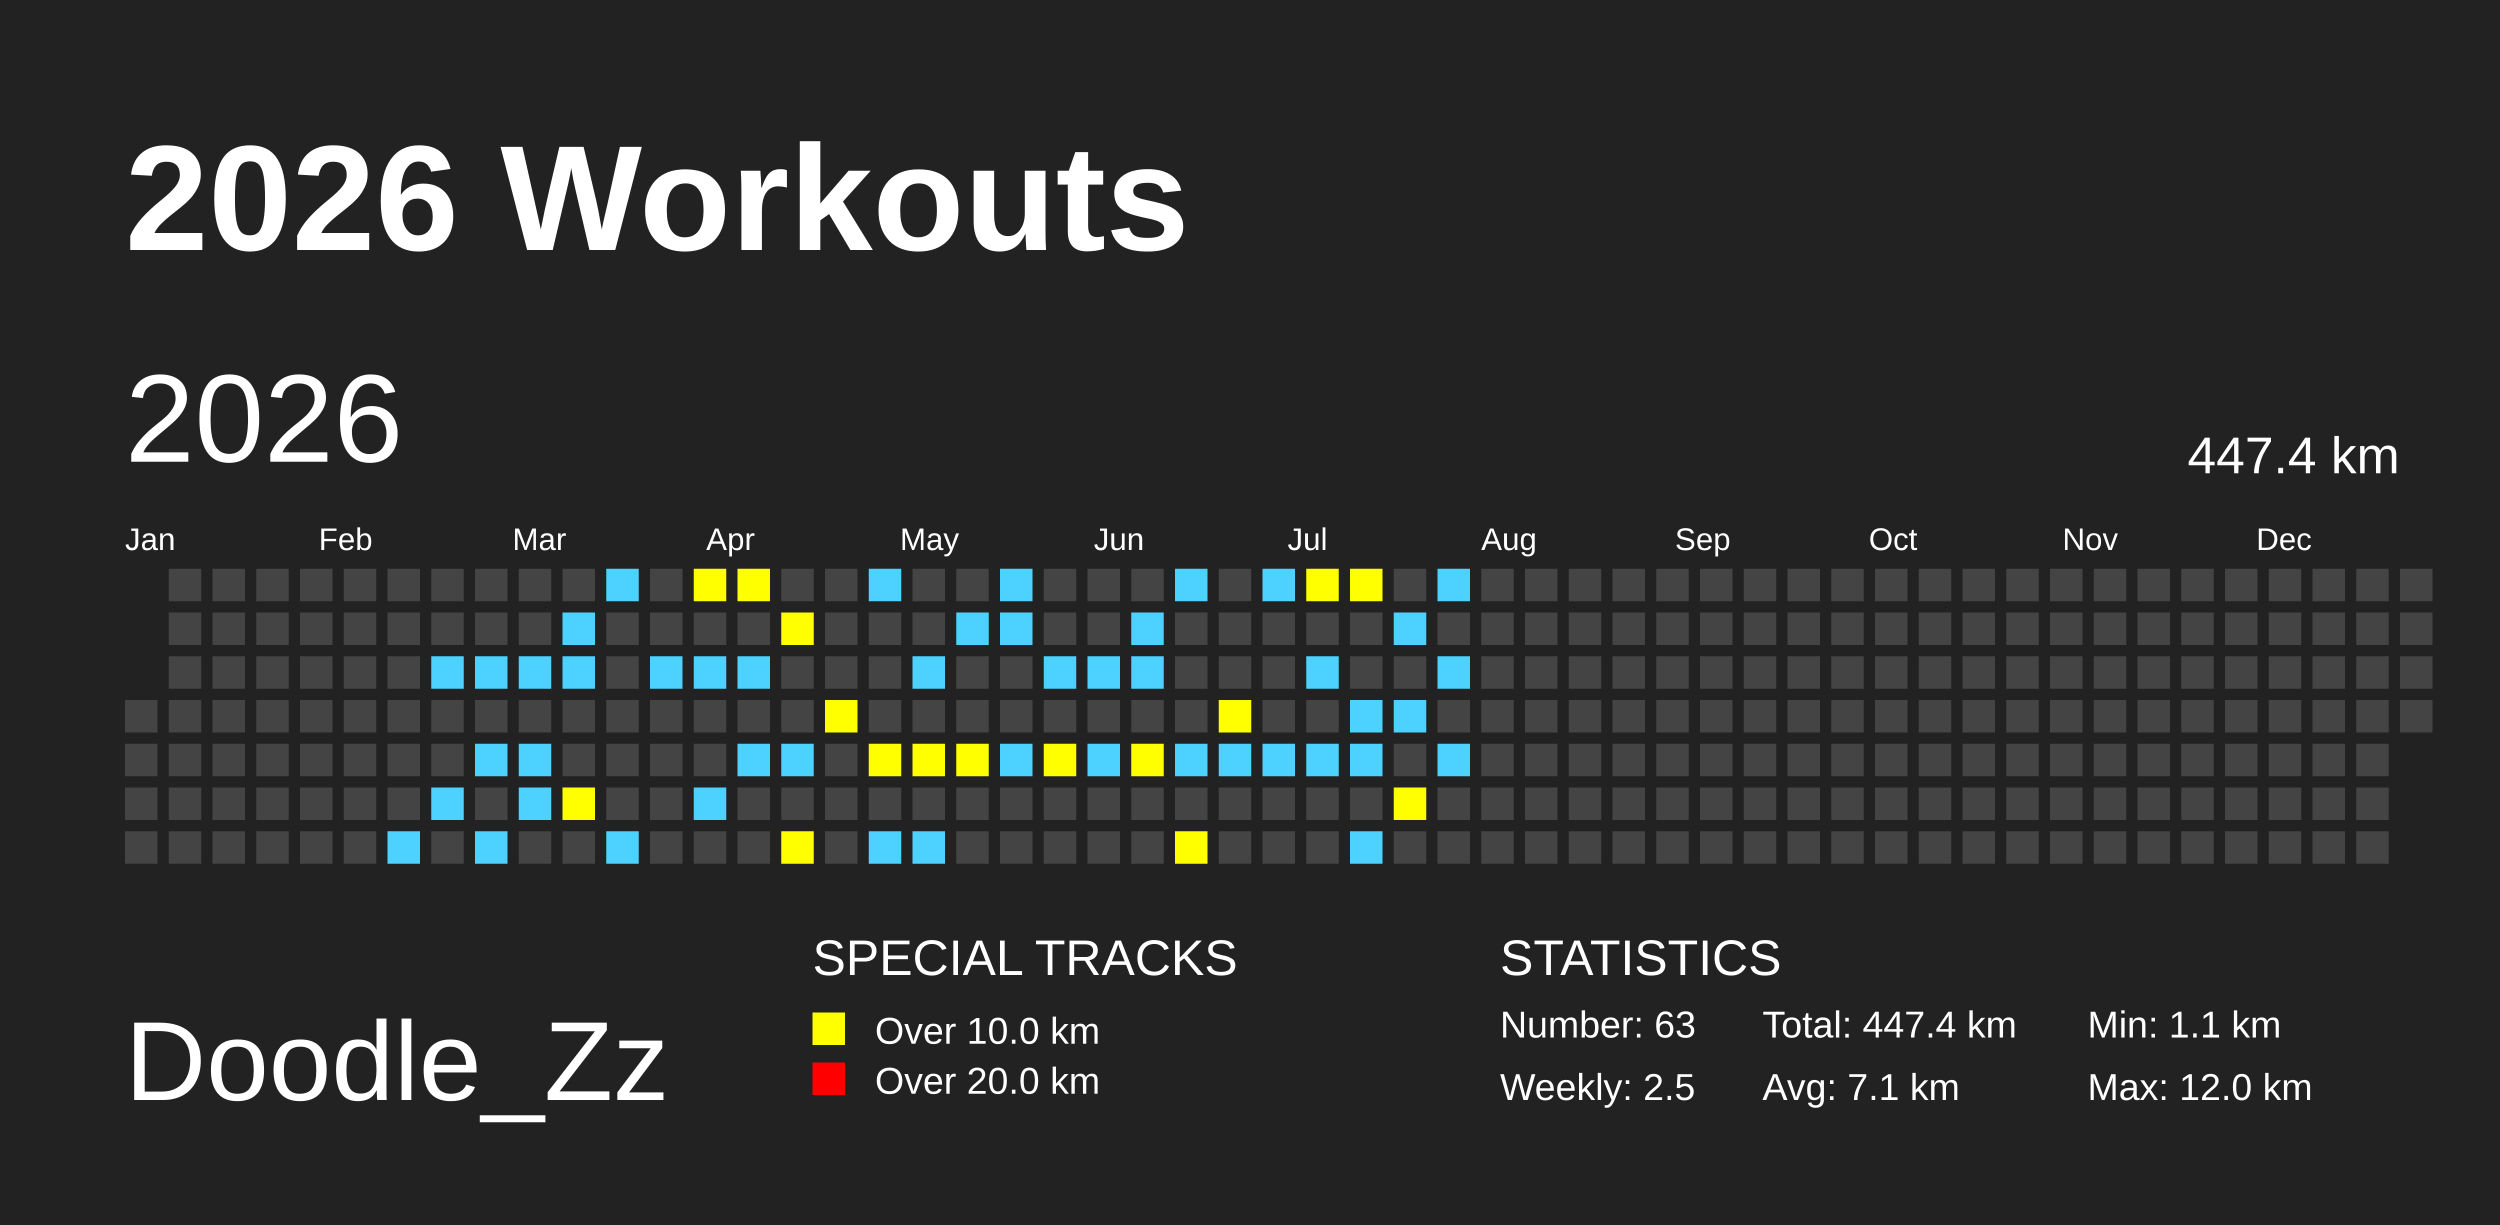
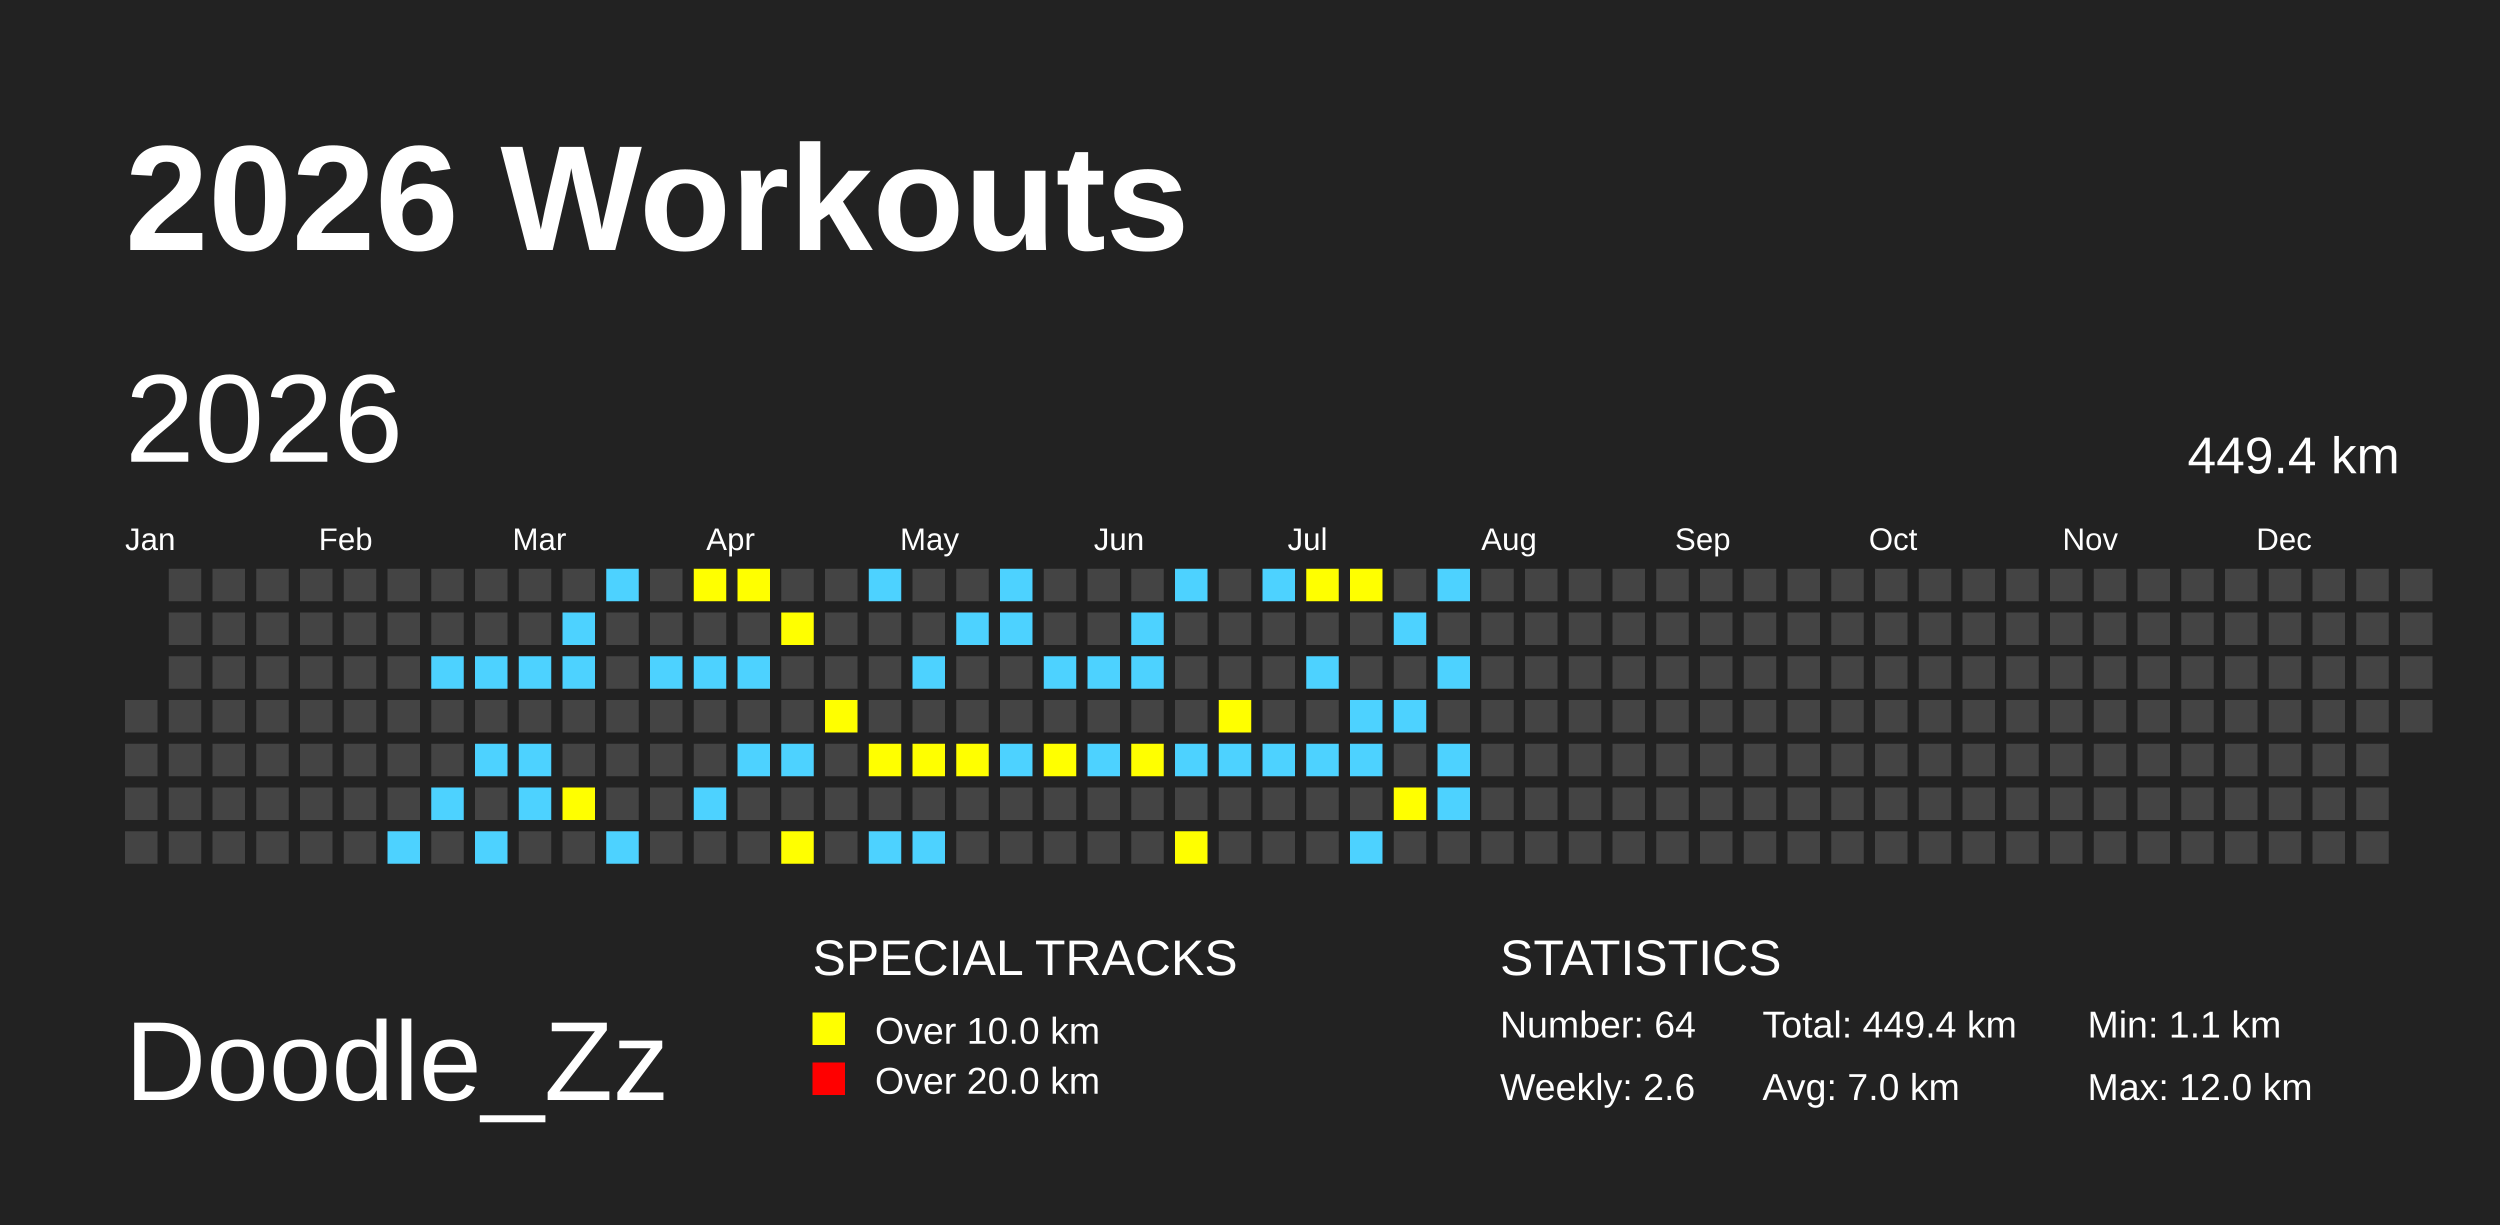
<svg xmlns="http://www.w3.org/2000/svg" baseProfile="full" height="98mm" version="1.1" viewBox="0,0,200,98" width="200mm">
  <defs>
    <pattern height="2" id="indoor-stripe" patternUnits="userSpaceOnUse" width="2">
      <line stroke="white" stroke-opacity="0.45" stroke-width="0.5" x1="0" x2="2" y1="2" y2="0" />
    </pattern>
  </defs>
  <rect fill="#222222" height="98" width="200" x="0" y="0" />
  <text fill="#FFFFFF" style="font-size:12px; font-family:Arial; font-weight:bold;" x="10" y="20">2026 Workouts</text>
  <text fill="#FFFFFF" style="font-size:9px; font-family:Arial" x="10" y="88">Doodle_Zz</text>
  <text fill="#FFFFFF" style="font-size:4px; font-family:Arial" x="65" y="78">SPECIAL TRACKS</text>
  <rect fill="yellow" height="2.6" width="2.6" x="65" y="81" />
  <text fill="#FFFFFF" style="font-size:3px; font-family:Arial" x="70" y="83.5">Over 10.0 km</text>
  <rect fill="red" height="2.6" width="2.6" x="65" y="85" />
  <text fill="#FFFFFF" style="font-size:3px; font-family:Arial" x="70" y="87.5">Over 20.0 km</text>
  <text fill="#FFFFFF" style="font-size:4px; font-family:Arial" x="120" y="78">STATISTICS</text>
-   <text fill="#FFFFFF" style="font-size:3px; font-family:Arial" x="120" y="83">Number: 63</text>
-   <text fill="#FFFFFF" style="font-size:3px; font-family:Arial" x="120" y="88">Weekly: 2.5</text>
-   <text fill="#FFFFFF" style="font-size:3px; font-family:Arial" x="141" y="83">Total: 447.4 km</text>
-   <text fill="#FFFFFF" style="font-size:3px; font-family:Arial" x="141" y="88">Avg: 7.1 km</text>
+   <text fill="#FFFFFF" style="font-size:3px; font-family:Arial" x="120" y="83">Number: 64</text>
+   <text fill="#FFFFFF" style="font-size:3px; font-family:Arial" x="120" y="88">Weekly: 2.6</text>
+   <text fill="#FFFFFF" style="font-size:3px; font-family:Arial" x="141" y="83">Total: 449.4 km</text>
+   <text fill="#FFFFFF" style="font-size:3px; font-family:Arial" x="141" y="88">Avg: 7.0 km</text>
  <text fill="#FFFFFF" style="font-size:3px; font-family:Arial" x="167" y="83">Min: 1.1 km</text>
  <text fill="#FFFFFF" style="font-size:3px; font-family:Arial" x="167" y="88">Max: 12.0 km</text>
  <text dominant-baseline="hanging" fill="#FFFFFF" style="font-size:10.0px; font-family:Arial;" x="10" y="30">2026</text>
-   <text dominant-baseline="hanging" fill="#FFFFFF" style="font-size:4.125px; font-family:Arial;" x="175" y="35">447.4 km</text>
+   <text dominant-baseline="hanging" fill="#FFFFFF" style="font-size:4.125px; font-family:Arial;" x="175" y="35">449.4 km</text>
  <text fill="#FFFFFF" style="font-size:2.5px; font-family:Arial" x="10.0" y="44">Jan</text>
  <text fill="#FFFFFF" style="font-size:2.5px; font-family:Arial" x="25.5" y="44">Feb</text>
  <text fill="#FFFFFF" style="font-size:2.5px; font-family:Arial" x="41.0" y="44">Mar</text>
  <text fill="#FFFFFF" style="font-size:2.5px; font-family:Arial" x="56.5" y="44">Apr</text>
  <text fill="#FFFFFF" style="font-size:2.5px; font-family:Arial" x="72.0" y="44">May</text>
  <text fill="#FFFFFF" style="font-size:2.5px; font-family:Arial" x="87.5" y="44">Jun</text>
  <text fill="#FFFFFF" style="font-size:2.5px; font-family:Arial" x="103.0" y="44">Jul</text>
  <text fill="#FFFFFF" style="font-size:2.5px; font-family:Arial" x="118.5" y="44">Aug</text>
  <text fill="#FFFFFF" style="font-size:2.5px; font-family:Arial" x="134.0" y="44">Sep</text>
  <text fill="#FFFFFF" style="font-size:2.5px; font-family:Arial" x="149.5" y="44">Oct</text>
  <text fill="#FFFFFF" style="font-size:2.5px; font-family:Arial" x="165.0" y="44">Nov</text>
  <text fill="#FFFFFF" style="font-size:2.5px; font-family:Arial" x="180.5" y="44">Dec</text>
  <rect fill="#444444" height="2.6" width="2.6" x="10.0" y="56.0" />
  <rect fill="#444444" height="2.6" width="2.6" x="10.0" y="59.5" />
  <rect fill="#444444" height="2.6" width="2.6" x="10.0" y="63.0" />
  <rect fill="#444444" height="2.6" width="2.6" x="10.0" y="66.5" />
  <rect fill="#444444" height="2.6" width="2.6" x="13.5" y="45.5" />
  <rect fill="#444444" height="2.6" width="2.6" x="13.5" y="49.0" />
  <rect fill="#444444" height="2.6" width="2.6" x="13.5" y="52.5" />
  <rect fill="#444444" height="2.6" width="2.6" x="13.5" y="56.0" />
  <rect fill="#444444" height="2.6" width="2.6" x="13.5" y="59.5" />
  <rect fill="#444444" height="2.6" width="2.6" x="13.5" y="63.0" />
  <rect fill="#444444" height="2.6" width="2.6" x="13.5" y="66.5" />
  <rect fill="#444444" height="2.6" width="2.6" x="17.0" y="45.5" />
  <rect fill="#444444" height="2.6" width="2.6" x="17.0" y="49.0" />
  <rect fill="#444444" height="2.6" width="2.6" x="17.0" y="52.5" />
  <rect fill="#444444" height="2.6" width="2.6" x="17.0" y="56.0" />
  <rect fill="#444444" height="2.6" width="2.6" x="17.0" y="59.5" />
  <rect fill="#444444" height="2.6" width="2.6" x="17.0" y="63.0" />
  <rect fill="#444444" height="2.6" width="2.6" x="17.0" y="66.5" />
  <rect fill="#444444" height="2.6" width="2.6" x="20.5" y="45.5" />
  <rect fill="#444444" height="2.6" width="2.6" x="20.5" y="49.0" />
  <rect fill="#444444" height="2.6" width="2.6" x="20.5" y="52.5" />
  <rect fill="#444444" height="2.6" width="2.6" x="20.5" y="56.0" />
  <rect fill="#444444" height="2.6" width="2.6" x="20.5" y="59.5" />
  <rect fill="#444444" height="2.6" width="2.6" x="20.5" y="63.0" />
  <rect fill="#444444" height="2.6" width="2.6" x="20.5" y="66.5" />
  <rect fill="#444444" height="2.6" width="2.6" x="24.0" y="45.5" />
  <rect fill="#444444" height="2.6" width="2.6" x="24.0" y="49.0" />
  <rect fill="#444444" height="2.6" width="2.6" x="24.0" y="52.5" />
  <rect fill="#444444" height="2.6" width="2.6" x="24.0" y="56.0" />
  <rect fill="#444444" height="2.6" width="2.6" x="24.0" y="59.5" />
  <rect fill="#444444" height="2.6" width="2.6" x="24.0" y="63.0" />
  <rect fill="#444444" height="2.6" width="2.6" x="24.0" y="66.5" />
  <rect fill="#444444" height="2.6" width="2.6" x="27.5" y="45.5" />
  <rect fill="#444444" height="2.6" width="2.6" x="27.5" y="49.0" />
  <rect fill="#444444" height="2.6" width="2.6" x="27.5" y="52.5" />
  <rect fill="#444444" height="2.6" width="2.6" x="27.5" y="56.0" />
  <rect fill="#444444" height="2.6" width="2.6" x="27.5" y="59.5" />
  <rect fill="#444444" height="2.6" width="2.6" x="27.5" y="63.0" />
  <rect fill="#444444" height="2.6" width="2.6" x="27.5" y="66.5" />
  <rect fill="#444444" height="2.6" width="2.6" x="31.0" y="45.5" />
  <rect fill="#444444" height="2.6" width="2.6" x="31.0" y="49.0" />
  <rect fill="#444444" height="2.6" width="2.6" x="31.0" y="52.5" />
  <rect fill="#444444" height="2.6" width="2.6" x="31.0" y="56.0" />
  <rect fill="#444444" height="2.6" width="2.6" x="31.0" y="59.5" />
  <rect fill="#444444" height="2.6" width="2.6" x="31.0" y="63.0" />
  <rect fill="#4DD2FF" height="2.6" width="2.6" x="31.0" y="66.5" />
  <rect fill="#444444" height="2.6" width="2.6" x="34.5" y="45.5" />
  <rect fill="#444444" height="2.6" width="2.6" x="34.5" y="49.0" />
  <rect fill="#4DD2FF" height="2.6" width="2.6" x="34.5" y="52.5" />
  <rect fill="#444444" height="2.6" width="2.6" x="34.5" y="56.0" />
  <rect fill="#444444" height="2.6" width="2.6" x="34.5" y="59.5" />
  <rect fill="#4DD2FF" height="2.6" width="2.6" x="34.5" y="63.0" />
  <rect fill="#444444" height="2.6" width="2.6" x="34.5" y="66.5" />
  <rect fill="#444444" height="2.6" width="2.6" x="38.0" y="45.5" />
  <rect fill="#444444" height="2.6" width="2.6" x="38.0" y="49.0" />
  <rect fill="#4DD2FF" height="2.6" width="2.6" x="38.0" y="52.5" />
  <rect fill="#444444" height="2.6" width="2.6" x="38.0" y="56.0" />
  <rect fill="#4DD2FF" height="2.6" width="2.6" x="38.0" y="59.5" />
  <rect fill="#444444" height="2.6" width="2.6" x="38.0" y="63.0" />
  <rect fill="#4DD2FF" height="2.6" width="2.6" x="38.0" y="66.5" />
  <rect fill="#444444" height="2.6" width="2.6" x="41.5" y="45.5" />
  <rect fill="#444444" height="2.6" width="2.6" x="41.5" y="49.0" />
  <rect fill="#4DD2FF" height="2.6" width="2.6" x="41.5" y="52.5" />
  <rect fill="#444444" height="2.6" width="2.6" x="41.5" y="56.0" />
  <rect fill="#4DD2FF" height="2.6" width="2.6" x="41.5" y="59.5" />
  <rect fill="#4DD2FF" height="2.6" width="2.6" x="41.5" y="63.0" />
  <rect fill="#444444" height="2.6" width="2.6" x="41.5" y="66.5" />
  <rect fill="#444444" height="2.6" width="2.6" x="45.0" y="45.5" />
  <rect fill="#4DD2FF" height="2.6" width="2.6" x="45.0" y="49.0" />
  <rect fill="#4DD2FF" height="2.6" width="2.6" x="45.0" y="52.5" />
  <rect fill="#444444" height="2.6" width="2.6" x="45.0" y="56.0" />
  <rect fill="#444444" height="2.6" width="2.6" x="45.0" y="59.5" />
  <rect fill="yellow" height="2.6" width="2.6" x="45.0" y="63.0" />
  <rect fill="#444444" height="2.6" width="2.6" x="45.0" y="66.5" />
  <rect fill="#4DD2FF" height="2.6" width="2.6" x="48.5" y="45.5" />
  <rect fill="#444444" height="2.6" width="2.6" x="48.5" y="49.0" />
  <rect fill="#444444" height="2.6" width="2.6" x="48.5" y="52.5" />
  <rect fill="#444444" height="2.6" width="2.6" x="48.5" y="56.0" />
  <rect fill="#444444" height="2.6" width="2.6" x="48.5" y="59.5" />
  <rect fill="#444444" height="2.6" width="2.6" x="48.5" y="63.0" />
  <rect fill="#4DD2FF" height="2.6" width="2.6" x="48.5" y="66.5" />
  <rect fill="#444444" height="2.6" width="2.6" x="52.0" y="45.5" />
  <rect fill="#444444" height="2.6" width="2.6" x="52.0" y="49.0" />
  <rect fill="#4DD2FF" height="2.6" width="2.6" x="52.0" y="52.5" />
  <rect fill="#444444" height="2.6" width="2.6" x="52.0" y="56.0" />
  <rect fill="#444444" height="2.6" width="2.6" x="52.0" y="59.5" />
  <rect fill="#444444" height="2.6" width="2.6" x="52.0" y="63.0" />
  <rect fill="#444444" height="2.6" width="2.6" x="52.0" y="66.5" />
  <rect fill="yellow" height="2.6" width="2.6" x="55.5" y="45.5" />
  <rect fill="#444444" height="2.6" width="2.6" x="55.5" y="49.0" />
  <rect fill="#4DD2FF" height="2.6" width="2.6" x="55.5" y="52.5" />
  <rect fill="#444444" height="2.6" width="2.6" x="55.5" y="56.0" />
  <rect fill="#444444" height="2.6" width="2.6" x="55.5" y="59.5" />
  <rect fill="#4DD2FF" height="2.6" width="2.6" x="55.5" y="63.0" />
  <rect fill="#444444" height="2.6" width="2.6" x="55.5" y="66.5" />
  <rect fill="yellow" height="2.6" width="2.6" x="59.0" y="45.5" />
  <rect fill="#444444" height="2.6" width="2.6" x="59.0" y="49.0" />
  <rect fill="#4DD2FF" height="2.6" width="2.6" x="59.0" y="52.5" />
  <rect fill="#444444" height="2.6" width="2.6" x="59.0" y="56.0" />
  <rect fill="#4DD2FF" height="2.6" width="2.6" x="59.0" y="59.5" />
  <rect fill="#444444" height="2.6" width="2.6" x="59.0" y="63.0" />
  <rect fill="#444444" height="2.6" width="2.6" x="59.0" y="66.5" />
  <rect fill="#444444" height="2.6" width="2.6" x="62.5" y="45.5" />
  <rect fill="yellow" height="2.6" width="2.6" x="62.5" y="49.0" />
  <rect fill="#444444" height="2.6" width="2.6" x="62.5" y="52.5" />
  <rect fill="#444444" height="2.6" width="2.6" x="62.5" y="56.0" />
  <rect fill="#4DD2FF" height="2.6" width="2.6" x="62.5" y="59.5" />
  <rect fill="#444444" height="2.6" width="2.6" x="62.5" y="63.0" />
  <rect fill="yellow" height="2.6" width="2.6" x="62.5" y="66.5" />
  <rect fill="#444444" height="2.6" width="2.6" x="66.0" y="45.5" />
  <rect fill="#444444" height="2.6" width="2.6" x="66.0" y="49.0" />
  <rect fill="#444444" height="2.6" width="2.6" x="66.0" y="52.5" />
  <rect fill="yellow" height="2.6" width="2.6" x="66.0" y="56.0" />
  <rect fill="#444444" height="2.6" width="2.6" x="66.0" y="59.5" />
  <rect fill="#444444" height="2.6" width="2.6" x="66.0" y="63.0" />
  <rect fill="#444444" height="2.6" width="2.6" x="66.0" y="66.5" />
  <rect fill="#4DD2FF" height="2.6" width="2.6" x="69.5" y="45.5" />
  <rect fill="#444444" height="2.6" width="2.6" x="69.5" y="49.0" />
  <rect fill="#444444" height="2.6" width="2.6" x="69.5" y="52.5" />
  <rect fill="#444444" height="2.6" width="2.6" x="69.5" y="56.0" />
  <rect fill="yellow" height="2.6" width="2.6" x="69.5" y="59.5" />
  <rect fill="#444444" height="2.6" width="2.6" x="69.5" y="63.0" />
  <rect fill="#4DD2FF" height="2.6" width="2.6" x="69.5" y="66.5" />
  <rect fill="#444444" height="2.6" width="2.6" x="73.0" y="45.5" />
  <rect fill="#444444" height="2.6" width="2.6" x="73.0" y="49.0" />
  <rect fill="#4DD2FF" height="2.6" width="2.6" x="73.0" y="52.5" />
  <rect fill="#444444" height="2.6" width="2.6" x="73.0" y="56.0" />
  <rect fill="yellow" height="2.6" width="2.6" x="73.0" y="59.5" />
  <rect fill="#444444" height="2.6" width="2.6" x="73.0" y="63.0" />
  <rect fill="#4DD2FF" height="2.6" width="2.6" x="73.0" y="66.5" />
  <rect fill="#444444" height="2.6" width="2.6" x="76.5" y="45.5" />
  <rect fill="#4DD2FF" height="2.6" width="2.6" x="76.5" y="49.0" />
  <rect fill="#444444" height="2.6" width="2.6" x="76.5" y="52.5" />
  <rect fill="#444444" height="2.6" width="2.6" x="76.5" y="56.0" />
  <rect fill="yellow" height="2.6" width="2.6" x="76.5" y="59.5" />
  <rect fill="#444444" height="2.6" width="2.6" x="76.5" y="63.0" />
  <rect fill="#444444" height="2.6" width="2.6" x="76.5" y="66.5" />
  <rect fill="#4DD2FF" height="2.6" width="2.6" x="80.0" y="45.5" />
  <rect fill="#4DD2FF" height="2.6" width="2.6" x="80.0" y="49.0" />
  <rect fill="#444444" height="2.6" width="2.6" x="80.0" y="52.5" />
  <rect fill="#444444" height="2.6" width="2.6" x="80.0" y="56.0" />
  <rect fill="#4DD2FF" height="2.6" width="2.6" x="80.0" y="59.5" />
  <rect fill="#444444" height="2.6" width="2.6" x="80.0" y="63.0" />
  <rect fill="#444444" height="2.6" width="2.6" x="80.0" y="66.5" />
  <rect fill="#444444" height="2.6" width="2.6" x="83.5" y="45.5" />
  <rect fill="#444444" height="2.6" width="2.6" x="83.5" y="49.0" />
  <rect fill="#4DD2FF" height="2.6" width="2.6" x="83.5" y="52.5" />
  <rect fill="#444444" height="2.6" width="2.6" x="83.5" y="56.0" />
  <rect fill="yellow" height="2.6" width="2.6" x="83.5" y="59.5" />
  <rect fill="#444444" height="2.6" width="2.6" x="83.5" y="63.0" />
  <rect fill="#444444" height="2.6" width="2.6" x="83.5" y="66.5" />
  <rect fill="#444444" height="2.6" width="2.6" x="87.0" y="45.5" />
  <rect fill="#444444" height="2.6" width="2.6" x="87.0" y="49.0" />
  <rect fill="#4DD2FF" height="2.6" width="2.6" x="87.0" y="52.5" />
  <rect fill="#444444" height="2.6" width="2.6" x="87.0" y="56.0" />
  <rect fill="#4DD2FF" height="2.6" width="2.6" x="87.0" y="59.5" />
  <rect fill="#444444" height="2.6" width="2.6" x="87.0" y="63.0" />
  <rect fill="#444444" height="2.6" width="2.6" x="87.0" y="66.5" />
  <rect fill="#444444" height="2.6" width="2.6" x="90.5" y="45.5" />
  <rect fill="#4DD2FF" height="2.6" width="2.6" x="90.5" y="49.0" />
  <rect fill="#4DD2FF" height="2.6" width="2.6" x="90.5" y="52.5" />
  <rect fill="#444444" height="2.6" width="2.6" x="90.5" y="56.0" />
  <rect fill="yellow" height="2.6" width="2.6" x="90.5" y="59.5" />
  <rect fill="#444444" height="2.6" width="2.6" x="90.5" y="63.0" />
  <rect fill="#444444" height="2.6" width="2.6" x="90.5" y="66.5" />
  <rect fill="#4DD2FF" height="2.6" width="2.6" x="94.0" y="45.5" />
  <rect fill="#444444" height="2.6" width="2.6" x="94.0" y="49.0" />
  <rect fill="#444444" height="2.6" width="2.6" x="94.0" y="52.5" />
  <rect fill="#444444" height="2.6" width="2.6" x="94.0" y="56.0" />
  <rect fill="#4DD2FF" height="2.6" width="2.6" x="94.0" y="59.5" />
  <rect fill="#444444" height="2.6" width="2.6" x="94.0" y="63.0" />
  <rect fill="yellow" height="2.6" width="2.6" x="94.0" y="66.5" />
  <rect fill="#444444" height="2.6" width="2.6" x="97.5" y="45.5" />
  <rect fill="#444444" height="2.6" width="2.6" x="97.5" y="49.0" />
  <rect fill="#444444" height="2.6" width="2.6" x="97.5" y="52.5" />
  <rect fill="yellow" height="2.6" width="2.6" x="97.5" y="56.0" />
  <rect fill="#4DD2FF" height="2.6" width="2.6" x="97.5" y="59.5" />
  <rect fill="#444444" height="2.6" width="2.6" x="97.5" y="63.0" />
  <rect fill="#444444" height="2.6" width="2.6" x="97.5" y="66.5" />
  <rect fill="#4DD2FF" height="2.6" width="2.6" x="101.0" y="45.5" />
  <rect fill="#444444" height="2.6" width="2.6" x="101.0" y="49.0" />
  <rect fill="#444444" height="2.6" width="2.6" x="101.0" y="52.5" />
  <rect fill="#444444" height="2.6" width="2.6" x="101.0" y="56.0" />
  <rect fill="#4DD2FF" height="2.6" width="2.6" x="101.0" y="59.5" />
  <rect fill="#444444" height="2.6" width="2.6" x="101.0" y="63.0" />
  <rect fill="#444444" height="2.6" width="2.6" x="101.0" y="66.5" />
  <rect fill="yellow" height="2.6" width="2.6" x="104.5" y="45.5" />
  <rect fill="#444444" height="2.6" width="2.6" x="104.5" y="49.0" />
  <rect fill="#4DD2FF" height="2.6" width="2.6" x="104.5" y="52.5" />
  <rect fill="#444444" height="2.6" width="2.6" x="104.5" y="56.0" />
  <rect fill="#4DD2FF" height="2.6" width="2.6" x="104.5" y="59.5" />
  <rect fill="#444444" height="2.6" width="2.6" x="104.5" y="63.0" />
  <rect fill="#444444" height="2.6" width="2.6" x="104.5" y="66.5" />
  <rect fill="yellow" height="2.6" width="2.6" x="108.0" y="45.5" />
  <rect fill="#444444" height="2.6" width="2.6" x="108.0" y="49.0" />
  <rect fill="#444444" height="2.6" width="2.6" x="108.0" y="52.5" />
  <rect fill="#4DD2FF" height="2.6" width="2.6" x="108.0" y="56.0" />
  <rect fill="#4DD2FF" height="2.6" width="2.6" x="108.0" y="59.5" />
  <rect fill="#444444" height="2.6" width="2.6" x="108.0" y="63.0" />
  <rect fill="#4DD2FF" height="2.6" width="2.6" x="108.0" y="66.5" />
  <rect fill="#444444" height="2.6" width="2.6" x="111.5" y="45.5" />
  <rect fill="#4DD2FF" height="2.6" width="2.6" x="111.5" y="49.0" />
  <rect fill="#444444" height="2.6" width="2.6" x="111.5" y="52.5" />
  <rect fill="#4DD2FF" height="2.6" width="2.6" x="111.5" y="56.0" />
  <rect fill="#444444" height="2.6" width="2.6" x="111.5" y="59.5" />
  <rect fill="yellow" height="2.6" width="2.6" x="111.5" y="63.0" />
  <rect fill="#444444" height="2.6" width="2.6" x="111.5" y="66.5" />
  <rect fill="#4DD2FF" height="2.6" width="2.6" x="115.0" y="45.5" />
  <rect fill="#444444" height="2.6" width="2.6" x="115.0" y="49.0" />
  <rect fill="#4DD2FF" height="2.6" width="2.6" x="115.0" y="52.5" />
  <rect fill="#444444" height="2.6" width="2.6" x="115.0" y="56.0" />
  <rect fill="#4DD2FF" height="2.6" width="2.6" x="115.0" y="59.5" />
-   <rect fill="#444444" height="2.6" width="2.6" x="115.0" y="63.0" />
+   <rect fill="#4DD2FF" height="2.6" width="2.6" x="115.0" y="63.0" />
  <rect fill="#444444" height="2.6" width="2.6" x="115.0" y="66.5" />
  <rect fill="#444444" height="2.6" width="2.6" x="118.5" y="45.5" />
  <rect fill="#444444" height="2.6" width="2.6" x="118.5" y="49.0" />
  <rect fill="#444444" height="2.6" width="2.6" x="118.5" y="52.5" />
  <rect fill="#444444" height="2.6" width="2.6" x="118.5" y="56.0" />
  <rect fill="#444444" height="2.6" width="2.6" x="118.5" y="59.5" />
  <rect fill="#444444" height="2.6" width="2.6" x="118.5" y="63.0" />
  <rect fill="#444444" height="2.6" width="2.6" x="118.5" y="66.5" />
  <rect fill="#444444" height="2.6" width="2.6" x="122.0" y="45.5" />
  <rect fill="#444444" height="2.6" width="2.6" x="122.0" y="49.0" />
  <rect fill="#444444" height="2.6" width="2.6" x="122.0" y="52.5" />
  <rect fill="#444444" height="2.6" width="2.6" x="122.0" y="56.0" />
  <rect fill="#444444" height="2.6" width="2.6" x="122.0" y="59.5" />
  <rect fill="#444444" height="2.6" width="2.6" x="122.0" y="63.0" />
  <rect fill="#444444" height="2.6" width="2.6" x="122.0" y="66.5" />
  <rect fill="#444444" height="2.6" width="2.6" x="125.5" y="45.5" />
  <rect fill="#444444" height="2.6" width="2.6" x="125.5" y="49.0" />
  <rect fill="#444444" height="2.6" width="2.6" x="125.5" y="52.5" />
  <rect fill="#444444" height="2.6" width="2.6" x="125.5" y="56.0" />
  <rect fill="#444444" height="2.6" width="2.6" x="125.5" y="59.5" />
  <rect fill="#444444" height="2.6" width="2.6" x="125.5" y="63.0" />
  <rect fill="#444444" height="2.6" width="2.6" x="125.5" y="66.5" />
  <rect fill="#444444" height="2.6" width="2.6" x="129.0" y="45.5" />
  <rect fill="#444444" height="2.6" width="2.6" x="129.0" y="49.0" />
  <rect fill="#444444" height="2.6" width="2.6" x="129.0" y="52.5" />
  <rect fill="#444444" height="2.6" width="2.6" x="129.0" y="56.0" />
  <rect fill="#444444" height="2.6" width="2.6" x="129.0" y="59.5" />
  <rect fill="#444444" height="2.6" width="2.6" x="129.0" y="63.0" />
  <rect fill="#444444" height="2.6" width="2.6" x="129.0" y="66.5" />
  <rect fill="#444444" height="2.6" width="2.6" x="132.5" y="45.5" />
  <rect fill="#444444" height="2.6" width="2.6" x="132.5" y="49.0" />
  <rect fill="#444444" height="2.6" width="2.6" x="132.5" y="52.5" />
  <rect fill="#444444" height="2.6" width="2.6" x="132.5" y="56.0" />
  <rect fill="#444444" height="2.6" width="2.6" x="132.5" y="59.5" />
  <rect fill="#444444" height="2.6" width="2.6" x="132.5" y="63.0" />
  <rect fill="#444444" height="2.6" width="2.6" x="132.5" y="66.5" />
  <rect fill="#444444" height="2.6" width="2.6" x="136.0" y="45.5" />
  <rect fill="#444444" height="2.6" width="2.6" x="136.0" y="49.0" />
  <rect fill="#444444" height="2.6" width="2.6" x="136.0" y="52.5" />
  <rect fill="#444444" height="2.6" width="2.6" x="136.0" y="56.0" />
  <rect fill="#444444" height="2.6" width="2.6" x="136.0" y="59.5" />
  <rect fill="#444444" height="2.6" width="2.6" x="136.0" y="63.0" />
  <rect fill="#444444" height="2.6" width="2.6" x="136.0" y="66.5" />
  <rect fill="#444444" height="2.6" width="2.6" x="139.5" y="45.5" />
  <rect fill="#444444" height="2.6" width="2.6" x="139.5" y="49.0" />
  <rect fill="#444444" height="2.6" width="2.6" x="139.5" y="52.5" />
  <rect fill="#444444" height="2.6" width="2.6" x="139.5" y="56.0" />
  <rect fill="#444444" height="2.6" width="2.6" x="139.5" y="59.5" />
  <rect fill="#444444" height="2.6" width="2.6" x="139.5" y="63.0" />
  <rect fill="#444444" height="2.6" width="2.6" x="139.5" y="66.5" />
  <rect fill="#444444" height="2.6" width="2.6" x="143.0" y="45.5" />
  <rect fill="#444444" height="2.6" width="2.6" x="143.0" y="49.0" />
  <rect fill="#444444" height="2.6" width="2.6" x="143.0" y="52.5" />
  <rect fill="#444444" height="2.6" width="2.6" x="143.0" y="56.0" />
  <rect fill="#444444" height="2.6" width="2.6" x="143.0" y="59.5" />
  <rect fill="#444444" height="2.6" width="2.6" x="143.0" y="63.0" />
  <rect fill="#444444" height="2.6" width="2.6" x="143.0" y="66.5" />
  <rect fill="#444444" height="2.6" width="2.6" x="146.5" y="45.5" />
  <rect fill="#444444" height="2.6" width="2.6" x="146.5" y="49.0" />
  <rect fill="#444444" height="2.6" width="2.6" x="146.5" y="52.5" />
  <rect fill="#444444" height="2.6" width="2.6" x="146.5" y="56.0" />
  <rect fill="#444444" height="2.6" width="2.6" x="146.5" y="59.5" />
  <rect fill="#444444" height="2.6" width="2.6" x="146.5" y="63.0" />
  <rect fill="#444444" height="2.6" width="2.6" x="146.5" y="66.5" />
  <rect fill="#444444" height="2.6" width="2.6" x="150.0" y="45.5" />
  <rect fill="#444444" height="2.6" width="2.6" x="150.0" y="49.0" />
  <rect fill="#444444" height="2.6" width="2.6" x="150.0" y="52.5" />
  <rect fill="#444444" height="2.6" width="2.6" x="150.0" y="56.0" />
  <rect fill="#444444" height="2.6" width="2.6" x="150.0" y="59.5" />
  <rect fill="#444444" height="2.6" width="2.6" x="150.0" y="63.0" />
  <rect fill="#444444" height="2.6" width="2.6" x="150.0" y="66.5" />
  <rect fill="#444444" height="2.6" width="2.6" x="153.5" y="45.5" />
  <rect fill="#444444" height="2.6" width="2.6" x="153.5" y="49.0" />
  <rect fill="#444444" height="2.6" width="2.6" x="153.5" y="52.5" />
  <rect fill="#444444" height="2.6" width="2.6" x="153.5" y="56.0" />
  <rect fill="#444444" height="2.6" width="2.6" x="153.5" y="59.5" />
  <rect fill="#444444" height="2.6" width="2.6" x="153.5" y="63.0" />
  <rect fill="#444444" height="2.6" width="2.6" x="153.5" y="66.5" />
  <rect fill="#444444" height="2.6" width="2.6" x="157.0" y="45.5" />
  <rect fill="#444444" height="2.6" width="2.6" x="157.0" y="49.0" />
  <rect fill="#444444" height="2.6" width="2.6" x="157.0" y="52.5" />
  <rect fill="#444444" height="2.6" width="2.6" x="157.0" y="56.0" />
  <rect fill="#444444" height="2.6" width="2.6" x="157.0" y="59.5" />
  <rect fill="#444444" height="2.6" width="2.6" x="157.0" y="63.0" />
  <rect fill="#444444" height="2.6" width="2.6" x="157.0" y="66.5" />
  <rect fill="#444444" height="2.6" width="2.6" x="160.5" y="45.5" />
  <rect fill="#444444" height="2.6" width="2.6" x="160.5" y="49.0" />
  <rect fill="#444444" height="2.6" width="2.6" x="160.5" y="52.5" />
  <rect fill="#444444" height="2.6" width="2.6" x="160.5" y="56.0" />
  <rect fill="#444444" height="2.6" width="2.6" x="160.5" y="59.5" />
  <rect fill="#444444" height="2.6" width="2.6" x="160.5" y="63.0" />
  <rect fill="#444444" height="2.6" width="2.6" x="160.5" y="66.5" />
  <rect fill="#444444" height="2.6" width="2.6" x="164.0" y="45.5" />
  <rect fill="#444444" height="2.6" width="2.6" x="164.0" y="49.0" />
  <rect fill="#444444" height="2.6" width="2.6" x="164.0" y="52.5" />
  <rect fill="#444444" height="2.6" width="2.6" x="164.0" y="56.0" />
  <rect fill="#444444" height="2.6" width="2.6" x="164.0" y="59.5" />
  <rect fill="#444444" height="2.6" width="2.6" x="164.0" y="63.0" />
  <rect fill="#444444" height="2.6" width="2.6" x="164.0" y="66.5" />
  <rect fill="#444444" height="2.6" width="2.6" x="167.5" y="45.5" />
  <rect fill="#444444" height="2.6" width="2.6" x="167.5" y="49.0" />
  <rect fill="#444444" height="2.6" width="2.6" x="167.5" y="52.5" />
  <rect fill="#444444" height="2.6" width="2.6" x="167.5" y="56.0" />
  <rect fill="#444444" height="2.6" width="2.6" x="167.5" y="59.5" />
  <rect fill="#444444" height="2.6" width="2.6" x="167.5" y="63.0" />
  <rect fill="#444444" height="2.6" width="2.6" x="167.5" y="66.5" />
  <rect fill="#444444" height="2.6" width="2.6" x="171.0" y="45.5" />
  <rect fill="#444444" height="2.6" width="2.6" x="171.0" y="49.0" />
  <rect fill="#444444" height="2.6" width="2.6" x="171.0" y="52.5" />
  <rect fill="#444444" height="2.6" width="2.6" x="171.0" y="56.0" />
  <rect fill="#444444" height="2.6" width="2.6" x="171.0" y="59.5" />
  <rect fill="#444444" height="2.6" width="2.6" x="171.0" y="63.0" />
  <rect fill="#444444" height="2.6" width="2.6" x="171.0" y="66.5" />
  <rect fill="#444444" height="2.6" width="2.6" x="174.5" y="45.5" />
  <rect fill="#444444" height="2.6" width="2.6" x="174.5" y="49.0" />
  <rect fill="#444444" height="2.6" width="2.6" x="174.5" y="52.5" />
  <rect fill="#444444" height="2.6" width="2.6" x="174.5" y="56.0" />
  <rect fill="#444444" height="2.6" width="2.6" x="174.5" y="59.5" />
  <rect fill="#444444" height="2.6" width="2.6" x="174.5" y="63.0" />
  <rect fill="#444444" height="2.6" width="2.6" x="174.5" y="66.5" />
  <rect fill="#444444" height="2.6" width="2.6" x="178.0" y="45.5" />
  <rect fill="#444444" height="2.6" width="2.6" x="178.0" y="49.0" />
  <rect fill="#444444" height="2.6" width="2.6" x="178.0" y="52.5" />
  <rect fill="#444444" height="2.6" width="2.6" x="178.0" y="56.0" />
  <rect fill="#444444" height="2.6" width="2.6" x="178.0" y="59.5" />
  <rect fill="#444444" height="2.6" width="2.6" x="178.0" y="63.0" />
  <rect fill="#444444" height="2.6" width="2.6" x="178.0" y="66.5" />
  <rect fill="#444444" height="2.6" width="2.6" x="181.5" y="45.5" />
  <rect fill="#444444" height="2.6" width="2.6" x="181.5" y="49.0" />
  <rect fill="#444444" height="2.6" width="2.6" x="181.5" y="52.5" />
  <rect fill="#444444" height="2.6" width="2.6" x="181.5" y="56.0" />
  <rect fill="#444444" height="2.6" width="2.6" x="181.5" y="59.5" />
  <rect fill="#444444" height="2.6" width="2.6" x="181.5" y="63.0" />
  <rect fill="#444444" height="2.6" width="2.6" x="181.5" y="66.5" />
  <rect fill="#444444" height="2.6" width="2.6" x="185.0" y="45.5" />
  <rect fill="#444444" height="2.6" width="2.6" x="185.0" y="49.0" />
  <rect fill="#444444" height="2.6" width="2.6" x="185.0" y="52.5" />
  <rect fill="#444444" height="2.6" width="2.6" x="185.0" y="56.0" />
  <rect fill="#444444" height="2.6" width="2.6" x="185.0" y="59.5" />
  <rect fill="#444444" height="2.6" width="2.6" x="185.0" y="63.0" />
  <rect fill="#444444" height="2.6" width="2.6" x="185.0" y="66.5" />
  <rect fill="#444444" height="2.6" width="2.6" x="188.5" y="45.5" />
  <rect fill="#444444" height="2.6" width="2.6" x="188.5" y="49.0" />
  <rect fill="#444444" height="2.6" width="2.6" x="188.5" y="52.5" />
  <rect fill="#444444" height="2.6" width="2.6" x="188.5" y="56.0" />
  <rect fill="#444444" height="2.6" width="2.6" x="188.5" y="59.5" />
  <rect fill="#444444" height="2.6" width="2.6" x="188.5" y="63.0" />
  <rect fill="#444444" height="2.6" width="2.6" x="188.5" y="66.5" />
  <rect fill="#444444" height="2.6" width="2.6" x="192.0" y="45.5" />
  <rect fill="#444444" height="2.6" width="2.6" x="192.0" y="49.0" />
  <rect fill="#444444" height="2.6" width="2.6" x="192.0" y="52.5" />
  <rect fill="#444444" height="2.6" width="2.6" x="192.0" y="56.0" />
</svg>
